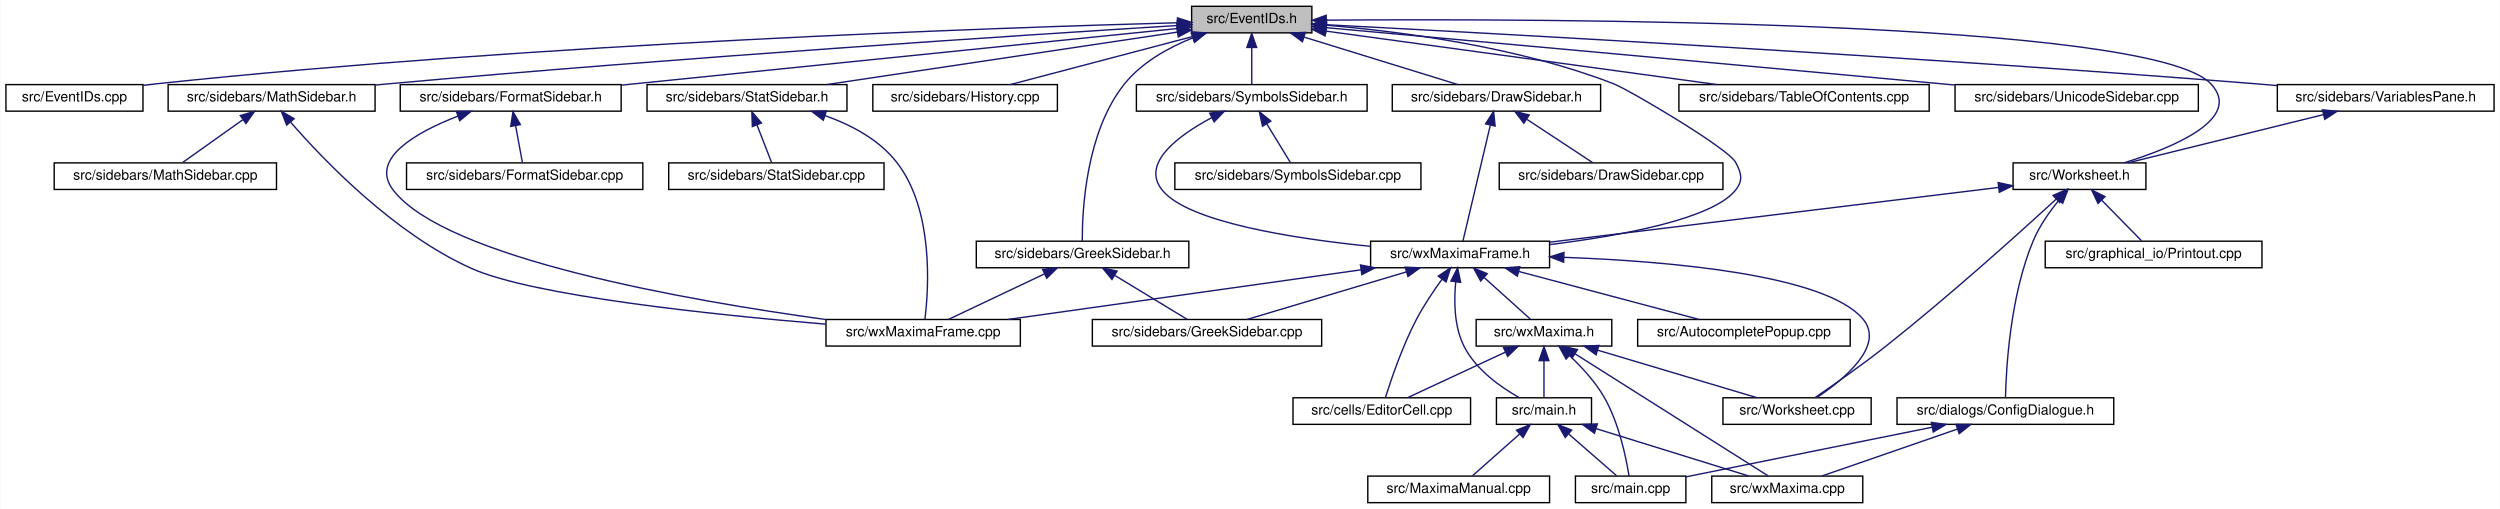
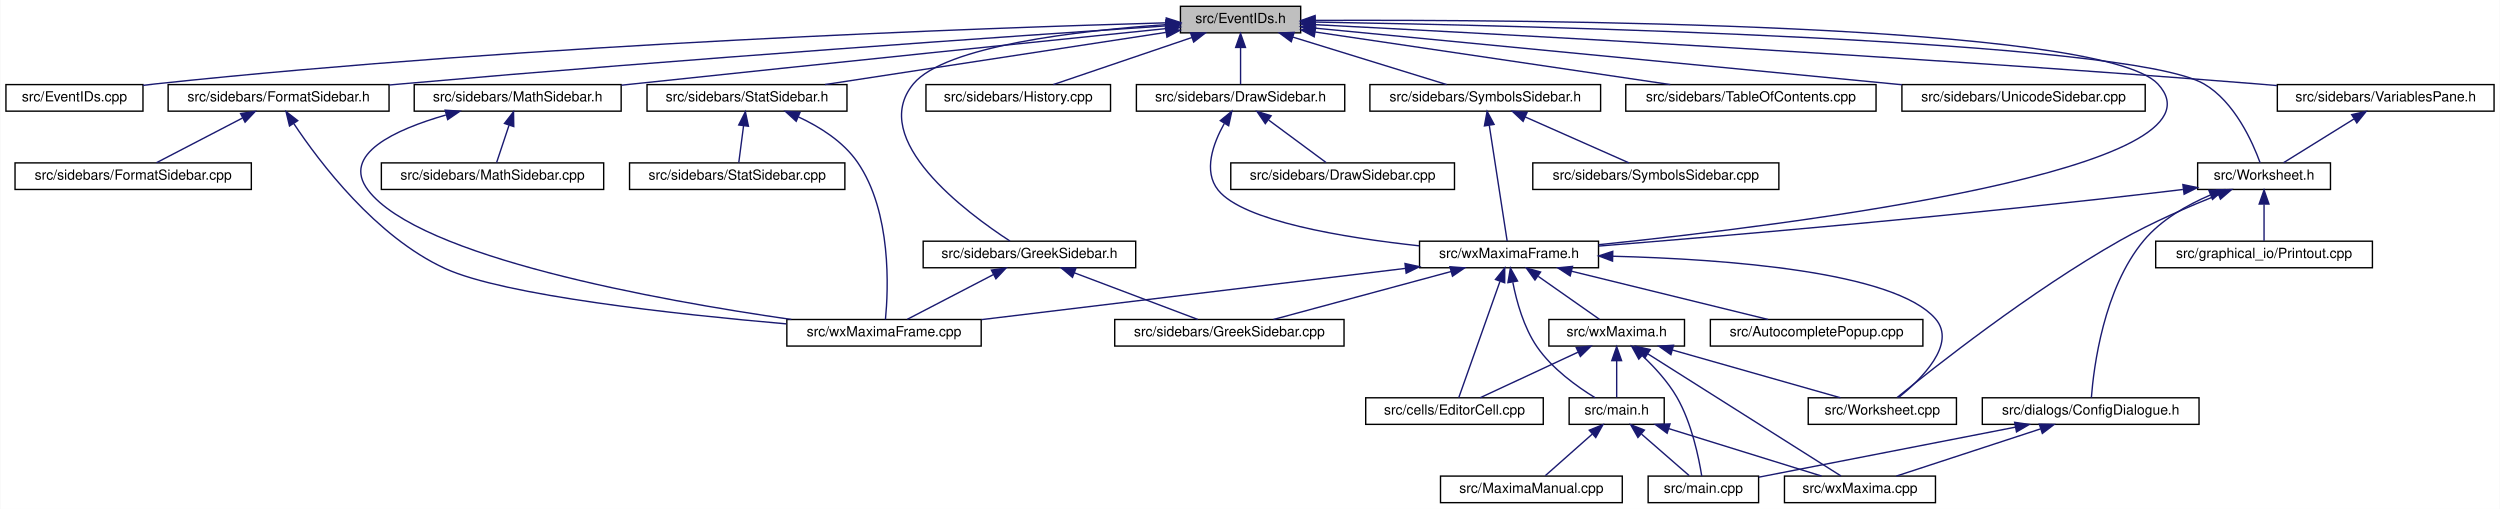
<svg xmlns="http://www.w3.org/2000/svg" xmlns:xlink="http://www.w3.org/1999/xlink" width="1788pt" height="364pt" viewBox="0.00 0.00 1787.50 364.00">
  <g id="graph0" class="graph" transform="scale(1 1) rotate(0) translate(4 360)">
    <polygon fill="white" stroke="transparent" points="-4,4 -4,-360 1783.5,-360 1783.5,4 -4,4" />
    <g id="node1" class="node">
      <g id="a_node1">
        <a xlink:title="This file declares the class EventIDs that contains unique IDs for many events wxMaxima needs.">
-           <polygon fill="#bfbfbf" stroke="black" points="848,-336.5 848,-355.5 934,-355.5 934,-336.5 848,-336.5" />
-           <text text-anchor="middle" x="891" y="-343.5" font-family="Helvetica,sans-Serif" font-size="10.00">src/EventIDs.h</text>
+           <polygon fill="#bfbfbf" stroke="black" points="840,-336.5 840,-355.5 926,-355.5 926,-336.5 840,-336.5" />
+           <text text-anchor="middle" x="883" y="-343.5" font-family="Helvetica,sans-Serif" font-size="10.00">src/EventIDs.h</text>
        </a>
      </g>
    </g>
    <g id="node2" class="node">
      <g id="a_node2">
        <a xlink:href="EventIDs_8cpp.html" target="_top" xlink:title="This file defines the class EventIDs that contains unique IDs for many events wxMaxima needs.">
          <polygon fill="white" stroke="black" points="0,-280.5 0,-299.5 98,-299.5 98,-280.5 0,-280.5" />
          <text text-anchor="middle" x="49" y="-287.5" font-family="Helvetica,sans-Serif" font-size="10.00">src/EventIDs.cpp</text>
        </a>
      </g>
    </g>
    <g id="edge1" class="edge">
-       <path fill="none" stroke="midnightblue" d="M837.75,-343.72C710.9,-340.28 380.96,-329.05 107,-300 104.06,-299.69 101.04,-299.33 98,-298.94" />
-       <polygon fill="midnightblue" stroke="midnightblue" points="837.87,-347.22 847.96,-343.99 838.06,-340.22 837.87,-347.22" />
+       <path fill="none" stroke="midnightblue" d="M829.84,-343.68C703.95,-340.16 377.83,-328.8 107,-300 104.06,-299.69 101.04,-299.33 98,-298.94" />
+       <polygon fill="midnightblue" stroke="midnightblue" points="829.89,-347.18 839.98,-343.95 830.08,-340.18 829.89,-347.18" />
    </g>
    <g id="node3" class="node">
      <g id="a_node3">
+         <a xlink:href="FormatSidebar_8h.html" target="_top" xlink:title="This file declares the class StatSidebar, that provides some statistics buttons.">
+           <polygon fill="white" stroke="black" points="116,-280.5 116,-299.5 274,-299.5 274,-280.5 116,-280.5" />
+           <text text-anchor="middle" x="195" y="-287.5" font-family="Helvetica,sans-Serif" font-size="10.00">src/sidebars/FormatSidebar.h</text>
+         </a>
+       </g>
+     </g>
+     <g id="edge2" class="edge">
+       <path fill="none" stroke="midnightblue" d="M829.66,-341.49C724.84,-334.47 484.65,-317.87 283,-300 280.09,-299.74 277.13,-299.47 274.14,-299.2" />
+       <polygon fill="midnightblue" stroke="midnightblue" points="829.46,-344.98 839.67,-342.15 829.93,-338 829.46,-344.98" />
+     </g>
+     <g id="node6" class="node">
+       <g id="a_node6">
        <a xlink:href="DrawSidebar_8h.html" target="_top" xlink:title="This file declares the class StatSidebar, that provides some statistics buttons.">
-           <polygon fill="white" stroke="black" points="991.5,-280.5 991.5,-299.5 1140.5,-299.5 1140.5,-280.5 991.5,-280.5" />
-           <text text-anchor="middle" x="1066" y="-287.5" font-family="Helvetica,sans-Serif" font-size="10.00">src/sidebars/DrawSidebar.h</text>
-         </a>
-       </g>
-     </g>
-     <g id="edge2" class="edge">
-       <path fill="none" stroke="midnightblue" d="M928.47,-333.44C961.47,-323.26 1008.76,-308.66 1038.4,-299.52" />
-       <polygon fill="midnightblue" stroke="midnightblue" points="927.25,-330.15 918.73,-336.44 929.32,-336.84 927.25,-330.15" />
-     </g>
-     <g id="node5" class="node">
-       <g id="a_node5">
+           <polygon fill="white" stroke="black" points="808.5,-280.5 808.5,-299.5 957.5,-299.5 957.5,-280.5 808.5,-280.5" />
+           <text text-anchor="middle" x="883" y="-287.5" font-family="Helvetica,sans-Serif" font-size="10.00">src/sidebars/DrawSidebar.h</text>
+         </a>
+       </g>
+     </g>
+     <g id="edge5" class="edge">
+       <path fill="none" stroke="midnightblue" d="M883,-325.8C883,-316.91 883,-306.78 883,-299.75" />
+       <polygon fill="midnightblue" stroke="midnightblue" points="879.5,-326.08 883,-336.08 886.5,-326.08 879.5,-326.08" />
+     </g>
+     <g id="node8" class="node">
+       <g id="a_node8">
        <a xlink:href="wxMaximaFrame_8h.html" target="_top" xlink:title="This file declares the class wxMaximaFrame.">
-           <polygon fill="white" stroke="black" points="976,-168.5 976,-187.5 1104,-187.5 1104,-168.5 976,-168.5" />
-           <text text-anchor="middle" x="1040" y="-175.5" font-family="Helvetica,sans-Serif" font-size="10.00">src/wxMaximaFrame.h</text>
+           <polygon fill="white" stroke="black" points="1011,-168.5 1011,-187.5 1139,-187.5 1139,-168.5 1011,-168.5" />
+           <text text-anchor="middle" x="1075" y="-175.5" font-family="Helvetica,sans-Serif" font-size="10.00">src/wxMaximaFrame.h</text>
        </a>
      </g>
    </g>
    <g id="edge47" class="edge">
-       <path fill="none" stroke="midnightblue" d="M944.41,-341.95C997.97,-337.46 1082.04,-326.51 1150,-300 1160.71,-295.82 1231.49,-254.09 1237,-244 1241.26,-236.2 1242.54,-230.95 1237,-224 1220.51,-203.32 1155.13,-191.39 1104.16,-185.08" />
-       <polygon fill="midnightblue" stroke="midnightblue" points="943.81,-338.48 934.11,-342.76 944.36,-345.46 943.81,-338.48" />
-     </g>
-     <g id="node16" class="node">
-       <g id="a_node16">
-         <a xlink:href="FormatSidebar_8h.html" target="_top" xlink:title="This file declares the class StatSidebar, that provides some statistics buttons.">
-           <polygon fill="white" stroke="black" points="282,-280.5 282,-299.5 440,-299.5 440,-280.5 282,-280.5" />
-           <text text-anchor="middle" x="361" y="-287.5" font-family="Helvetica,sans-Serif" font-size="10.00">src/sidebars/FormatSidebar.h</text>
-         </a>
-       </g>
-     </g>
-     <g id="edge20" class="edge">
-       <path fill="none" stroke="midnightblue" d="M837.76,-339.59C754.72,-331.14 589.33,-314.32 449,-300 446.1,-299.7 443.14,-299.4 440.15,-299.1" />
-       <polygon fill="midnightblue" stroke="midnightblue" points="837.41,-343.07 847.71,-340.6 838.12,-336.11 837.41,-343.07" />
+       <path fill="none" stroke="midnightblue" d="M936.61,-345.41C1085.92,-346.01 1498.25,-343.64 1539,-300 1595.96,-239 1279.08,-199.33 1139,-184.99" />
+       <polygon fill="midnightblue" stroke="midnightblue" points="936.34,-341.91 926.32,-345.37 936.31,-348.91 936.34,-341.91" />
    </g>
    <g id="node18" class="node">
      <g id="a_node18">
-         <a xlink:href="History_8cpp.html" target="_top" xlink:title="This file defines the class History.">
-           <polygon fill="white" stroke="black" points="620,-280.5 620,-299.5 752,-299.5 752,-280.5 620,-280.5" />
-           <text text-anchor="middle" x="686" y="-287.5" font-family="Helvetica,sans-Serif" font-size="10.00">src/sidebars/History.cpp</text>
+         <a xlink:href="GreekSidebar_8h.html" target="_top" xlink:title="This file declares the class wxMaximaFrame.">
+           <polygon fill="white" stroke="black" points="656,-168.5 656,-187.5 808,-187.5 808,-168.5 656,-168.5" />
+           <text text-anchor="middle" x="732" y="-175.5" font-family="Helvetica,sans-Serif" font-size="10.00">src/sidebars/GreekSidebar.h</text>
        </a>
      </g>
    </g>
    <g id="edge23" class="edge">
-       <path fill="none" stroke="midnightblue" d="M848.59,-333.83C809.89,-323.63 753.51,-308.78 718.33,-299.52" />
-       <polygon fill="midnightblue" stroke="midnightblue" points="847.96,-337.28 858.52,-336.44 849.74,-330.51 847.96,-337.28" />
+       <path fill="none" stroke="midnightblue" d="M829.91,-342.41C768.08,-338.15 671.49,-327.23 649,-300 616.23,-260.33 686.85,-207.93 718.1,-187.58" />
+       <polygon fill="midnightblue" stroke="midnightblue" points="829.69,-345.9 839.9,-343.06 830.15,-338.92 829.69,-345.9" />
    </g>
    <g id="node19" class="node">
      <g id="a_node19">
-         <a xlink:href="GreekSidebar_8h.html" target="_top" xlink:title="This file declares the class wxMaximaFrame.">
-           <polygon fill="white" stroke="black" points="694,-168.5 694,-187.5 846,-187.5 846,-168.5 694,-168.5" />
-           <text text-anchor="middle" x="770" y="-175.5" font-family="Helvetica,sans-Serif" font-size="10.00">src/sidebars/GreekSidebar.h</text>
-         </a>
-       </g>
-     </g>
-     <g id="edge24" class="edge">
-       <path fill="none" stroke="midnightblue" d="M848.86,-332.95C831.41,-325.96 812.39,-315.41 800,-300 772.33,-265.59 769.71,-209.19 769.79,-187.69" />
-       <polygon fill="midnightblue" stroke="midnightblue" points="847.75,-336.27 858.34,-336.47 850.18,-329.7 847.75,-336.27" />
+         <a xlink:href="History_8cpp.html" target="_top" xlink:title="This file defines the class History.">
+           <polygon fill="white" stroke="black" points="658,-280.5 658,-299.5 790,-299.5 790,-280.5 658,-280.5" />
+           <text text-anchor="middle" x="724" y="-287.5" font-family="Helvetica,sans-Serif" font-size="10.00">src/sidebars/History.cpp</text>
+         </a>
+       </g>
+     </g>
+     <g id="edge26" class="edge">
+       <path fill="none" stroke="midnightblue" d="M848.17,-333.17C818.23,-323 775.78,-308.59 749.08,-299.52" />
+       <polygon fill="midnightblue" stroke="midnightblue" points="847.21,-336.54 857.81,-336.44 849.46,-329.91 847.21,-336.54" />
    </g>
    <g id="node20" class="node">
      <g id="a_node20">
        <a xlink:href="MathSidebar_8h.html" target="_top" xlink:title="This file declares the class wxMaximaFrame.">
-           <polygon fill="white" stroke="black" points="116,-280.5 116,-299.5 264,-299.5 264,-280.5 116,-280.5" />
-           <text text-anchor="middle" x="190" y="-287.5" font-family="Helvetica,sans-Serif" font-size="10.00">src/sidebars/MathSidebar.h</text>
+           <polygon fill="white" stroke="black" points="292,-280.5 292,-299.5 440,-299.5 440,-280.5 292,-280.5" />
+           <text text-anchor="middle" x="366" y="-287.5" font-family="Helvetica,sans-Serif" font-size="10.00">src/sidebars/MathSidebar.h</text>
        </a>
      </g>
    </g>
    <g id="edge27" class="edge">
-       <path fill="none" stroke="midnightblue" d="M837.65,-341.75C730.53,-335.09 481.66,-318.9 273,-300 270.11,-299.74 267.17,-299.46 264.2,-299.18" />
-       <polygon fill="midnightblue" stroke="midnightblue" points="837.68,-345.26 847.88,-342.39 838.11,-338.27 837.68,-345.26" />
+       <path fill="none" stroke="midnightblue" d="M829.82,-339.57C747.98,-331.19 586.25,-314.56 449,-300 446.12,-299.69 443.18,-299.38 440.21,-299.06" />
+       <polygon fill="midnightblue" stroke="midnightblue" points="829.57,-343.06 839.87,-340.6 830.28,-336.1 829.57,-343.06" />
    </g>
    <g id="node22" class="node">
      <g id="a_node22">
+         <a xlink:href="SymbolsSidebar_8h.html" target="_top" xlink:title="This file declares the class wxMaximaFrame.">
+           <polygon fill="white" stroke="black" points="975.5,-280.5 975.5,-299.5 1140.5,-299.5 1140.5,-280.5 975.5,-280.5" />
+           <text text-anchor="middle" x="1058" y="-287.5" font-family="Helvetica,sans-Serif" font-size="10.00">src/sidebars/SymbolsSidebar.h</text>
+         </a>
+       </g>
+     </g>
+     <g id="edge30" class="edge">
+       <path fill="none" stroke="midnightblue" d="M920.47,-333.44C953.47,-323.26 1000.76,-308.66 1030.4,-299.52" />
+       <polygon fill="midnightblue" stroke="midnightblue" points="919.25,-330.15 910.73,-336.44 921.32,-336.84 919.25,-330.15" />
+     </g>
+     <g id="node24" class="node">
+       <g id="a_node24">
+         <a xlink:href="TableOfContents_8cpp.html" target="_top" xlink:title="This file defines the class Structure.">
+           <polygon fill="white" stroke="black" points="1158.5,-280.5 1158.5,-299.5 1337.5,-299.5 1337.5,-280.5 1158.5,-280.5" />
+           <text text-anchor="middle" x="1248" y="-287.5" font-family="Helvetica,sans-Serif" font-size="10.00">src/sidebars/TableOfContents.cpp</text>
+         </a>
+       </g>
+     </g>
+     <g id="edge33" class="edge">
+       <path fill="none" stroke="midnightblue" d="M936.34,-337.11C1004.1,-327.08 1120.6,-309.85 1190.35,-299.53" />
+       <polygon fill="midnightblue" stroke="midnightblue" points="935.68,-333.67 926.3,-338.59 936.71,-340.59 935.68,-333.67" />
+     </g>
+     <g id="node25" class="node">
+       <g id="a_node25">
+         <a xlink:href="UnicodeSidebar_8cpp.html" target="_top" xlink:title="This file defines the class UnicodeSidebar.">
+           <polygon fill="white" stroke="black" points="1356,-280.5 1356,-299.5 1530,-299.5 1530,-280.5 1356,-280.5" />
+           <text text-anchor="middle" x="1443" y="-287.5" font-family="Helvetica,sans-Serif" font-size="10.00">src/sidebars/UnicodeSidebar.cpp</text>
+         </a>
+       </g>
+     </g>
+     <g id="edge34" class="edge">
+       <path fill="none" stroke="midnightblue" d="M936.14,-339.88C1032.87,-330.55 1238.51,-310.72 1355.96,-299.39" />
+       <polygon fill="midnightblue" stroke="midnightblue" points="935.63,-336.41 926.01,-340.85 936.3,-343.38 935.63,-336.41" />
+     </g>
+     <g id="node26" class="node">
+       <g id="a_node26">
+         <a xlink:href="VariablesPane_8h.html" target="_top" xlink:title="The file that contains the &quot;variables&quot; sidepane.">
+           <polygon fill="white" stroke="black" points="1624.5,-280.5 1624.5,-299.5 1779.5,-299.5 1779.5,-280.5 1624.5,-280.5" />
+           <text text-anchor="middle" x="1702" y="-287.5" font-family="Helvetica,sans-Serif" font-size="10.00">src/sidebars/VariablesPane.h</text>
+         </a>
+       </g>
+     </g>
+     <g id="edge35" class="edge">
+       <path fill="none" stroke="midnightblue" d="M936.09,-342.36C1056.21,-336.26 1357.99,-320.12 1610,-300 1614.64,-299.63 1619.41,-299.23 1624.22,-298.81" />
+       <polygon fill="midnightblue" stroke="midnightblue" points="935.87,-338.87 926.06,-342.87 936.22,-345.86 935.87,-338.87" />
+     </g>
+     <g id="node27" class="node">
+       <g id="a_node27">
+         <a xlink:href="Worksheet_8h.html" target="_top" xlink:title="This file defines the class Worksheet.">
+           <polygon fill="white" stroke="black" points="1567.5,-224.5 1567.5,-243.5 1662.5,-243.5 1662.5,-224.5 1567.5,-224.5" />
+           <text text-anchor="middle" x="1615" y="-231.5" font-family="Helvetica,sans-Serif" font-size="10.00">src/Worksheet.h</text>
+         </a>
+       </g>
+     </g>
+     <g id="edge46" class="edge">
+       <path fill="none" stroke="midnightblue" d="M936.1,-344.23C1088.1,-341.65 1517.52,-331.61 1572,-300 1594,-287.23 1606.88,-258.16 1612.17,-243.62" />
+       <polygon fill="midnightblue" stroke="midnightblue" points="936.01,-340.73 926.07,-344.4 936.13,-347.73 936.01,-340.73" />
+     </g>
+     <g id="node30" class="node">
+       <g id="a_node30">
        <a xlink:href="StatSidebar_8h.html" target="_top" xlink:title="This file declares the class StatSidebar, that provides some statistics buttons.">
          <polygon fill="white" stroke="black" points="458.5,-280.5 458.5,-299.5 601.5,-299.5 601.5,-280.5 458.5,-280.5" />
          <text text-anchor="middle" x="530" y="-287.5" font-family="Helvetica,sans-Serif" font-size="10.00">src/sidebars/StatSidebar.h</text>
        </a>
      </g>
    </g>
-     <g id="edge30" class="edge">
-       <path fill="none" stroke="midnightblue" d="M837.87,-337.05C770.75,-327.01 655.73,-309.81 586.89,-299.51" />
-       <polygon fill="midnightblue" stroke="midnightblue" points="837.41,-340.52 847.81,-338.54 838.44,-333.6 837.41,-340.52" />
-     </g>
-     <g id="node24" class="node">
-       <g id="a_node24">
-         <a xlink:href="SymbolsSidebar_8h.html" target="_top" xlink:title="This file declares the class wxMaximaFrame.">
-           <polygon fill="white" stroke="black" points="808.5,-280.5 808.5,-299.5 973.5,-299.5 973.5,-280.5 808.5,-280.5" />
-           <text text-anchor="middle" x="891" y="-287.5" font-family="Helvetica,sans-Serif" font-size="10.00">src/sidebars/SymbolsSidebar.h</text>
-         </a>
-       </g>
-     </g>
-     <g id="edge33" class="edge">
-       <path fill="none" stroke="midnightblue" d="M891,-325.8C891,-316.91 891,-306.78 891,-299.75" />
-       <polygon fill="midnightblue" stroke="midnightblue" points="887.5,-326.08 891,-336.08 894.5,-326.08 887.5,-326.08" />
-     </g>
-     <g id="node26" class="node">
-       <g id="a_node26">
-         <a xlink:href="TableOfContents_8cpp.html" target="_top" xlink:title="This file defines the class Structure.">
-           <polygon fill="white" stroke="black" points="1196.5,-280.5 1196.5,-299.5 1375.5,-299.5 1375.5,-280.5 1196.5,-280.5" />
-           <text text-anchor="middle" x="1286" y="-287.5" font-family="Helvetica,sans-Serif" font-size="10.00">src/sidebars/TableOfContents.cpp</text>
-         </a>
-       </g>
-     </g>
-     <g id="edge36" class="edge">
-       <path fill="none" stroke="midnightblue" d="M944.31,-337.71C1016.89,-327.79 1146.58,-310.06 1223.61,-299.53" />
-       <polygon fill="midnightblue" stroke="midnightblue" points="943.46,-334.3 934.02,-339.12 944.41,-341.23 943.46,-334.3" />
-     </g>
-     <g id="node27" class="node">
-       <g id="a_node27">
-         <a xlink:href="UnicodeSidebar_8cpp.html" target="_top" xlink:title="This file defines the class UnicodeSidebar.">
-           <polygon fill="white" stroke="black" points="1394,-280.5 1394,-299.5 1568,-299.5 1568,-280.5 1394,-280.5" />
-           <text text-anchor="middle" x="1481" y="-287.5" font-family="Helvetica,sans-Serif" font-size="10.00">src/sidebars/UnicodeSidebar.cpp</text>
-         </a>
-       </g>
-     </g>
-     <g id="edge37" class="edge">
-       <path fill="none" stroke="midnightblue" d="M944.31,-340.19C1034.88,-332.01 1224.61,-314.82 1385,-300 1387.92,-299.73 1390.88,-299.46 1393.88,-299.18" />
-       <polygon fill="midnightblue" stroke="midnightblue" points="943.93,-336.71 934.29,-341.1 944.56,-343.68 943.93,-336.71" />
-     </g>
-     <g id="node28" class="node">
-       <g id="a_node28">
-         <a xlink:href="VariablesPane_8h.html" target="_top" xlink:title="The file that contains the &quot;variables&quot; sidepane.">
-           <polygon fill="white" stroke="black" points="1624.5,-280.5 1624.5,-299.5 1779.5,-299.5 1779.5,-280.5 1624.5,-280.5" />
-           <text text-anchor="middle" x="1702" y="-287.5" font-family="Helvetica,sans-Serif" font-size="10.00">src/sidebars/VariablesPane.h</text>
-         </a>
-       </g>
-     </g>
-     <g id="edge38" class="edge">
-       <path fill="none" stroke="midnightblue" d="M944.74,-342.28C1064.35,-336.09 1361.61,-319.92 1610,-300 1614.64,-299.63 1619.41,-299.22 1624.22,-298.8" />
-       <polygon fill="midnightblue" stroke="midnightblue" points="944.2,-338.8 934.4,-342.81 944.56,-345.79 944.2,-338.8" />
-     </g>
-     <g id="node29" class="node">
-       <g id="a_node29">
-         <a xlink:href="Worksheet_8h.html" target="_top" xlink:title="This file defines the class Worksheet.">
-           <polygon fill="white" stroke="black" points="1435.5,-224.5 1435.5,-243.5 1530.5,-243.5 1530.5,-224.5 1435.5,-224.5" />
-           <text text-anchor="middle" x="1483" y="-231.5" font-family="Helvetica,sans-Serif" font-size="10.00">src/Worksheet.h</text>
-         </a>
-       </g>
-     </g>
-     <g id="edge46" class="edge">
-       <path fill="none" stroke="midnightblue" d="M944.42,-345.59C1098.27,-346.72 1534.08,-345.83 1577,-300 1600.19,-275.24 1550.46,-254.55 1514.88,-243.55" />
-       <polygon fill="midnightblue" stroke="midnightblue" points="944.3,-342.09 934.27,-345.51 944.25,-349.09 944.3,-342.09" />
+     <g id="edge43" class="edge">
+       <path fill="none" stroke="midnightblue" d="M829.57,-336.83C763.82,-326.77 652.7,-309.77 585.86,-299.55" />
+       <polygon fill="midnightblue" stroke="midnightblue" points="829.3,-340.33 839.72,-338.38 830.36,-333.41 829.3,-340.33" />
    </g>
    <g id="node4" class="node">
      <g id="a_node4">
-         <a xlink:href="DrawSidebar_8cpp.html" target="_top" xlink:title="This file defines the class StatSidebar.">
-           <polygon fill="white" stroke="black" points="1068,-224.5 1068,-243.5 1228,-243.5 1228,-224.5 1068,-224.5" />
-           <text text-anchor="middle" x="1148" y="-231.5" font-family="Helvetica,sans-Serif" font-size="10.00">src/sidebars/DrawSidebar.cpp</text>
+         <a xlink:href="FormatSidebar_8cpp.html" target="_top" xlink:title="This file defines the class FormatSidebar.">
+           <polygon fill="white" stroke="black" points="6.5,-224.5 6.5,-243.5 175.5,-243.5 175.5,-224.5 6.5,-224.5" />
+           <text text-anchor="middle" x="91" y="-231.5" font-family="Helvetica,sans-Serif" font-size="10.00">src/sidebars/FormatSidebar.cpp</text>
        </a>
      </g>
    </g>
    <g id="edge3" class="edge">
-       <path fill="none" stroke="midnightblue" d="M1087.83,-274.62C1102.81,-264.76 1122.2,-251.99 1134.86,-243.65" />
-       <polygon fill="midnightblue" stroke="midnightblue" points="1085.6,-271.9 1079.17,-280.32 1089.45,-277.75 1085.6,-271.9" />
+       <path fill="none" stroke="midnightblue" d="M169.17,-275.59C149.94,-265.61 124.26,-252.27 107.67,-243.65" />
+       <polygon fill="midnightblue" stroke="midnightblue" points="167.8,-278.82 178.29,-280.32 171.03,-272.61 167.8,-278.82" />
+     </g>
+     <g id="node5" class="node">
+       <g id="a_node5">
+         <a xlink:href="wxMaximaFrame_8cpp.html" target="_top" xlink:title="This file defines the class wxMaximaFrame.">
+           <polygon fill="white" stroke="black" points="558.5,-112.5 558.5,-131.5 697.5,-131.5 697.5,-112.5 558.5,-112.5" />
+           <text text-anchor="middle" x="628" y="-119.5" font-family="Helvetica,sans-Serif" font-size="10.00">src/wxMaximaFrame.cpp</text>
+         </a>
+       </g>
    </g>
    <g id="edge4" class="edge">
-       <path fill="none" stroke="midnightblue" d="M1061.59,-270.35C1055.9,-246.25 1046.22,-205.31 1042.03,-187.59" />
-       <polygon fill="midnightblue" stroke="midnightblue" points="1058.25,-271.44 1063.96,-280.37 1065.07,-269.83 1058.25,-271.44" />
-     </g>
-     <g id="node6" class="node">
-       <g id="a_node6">
-         <a xlink:href="AutocompletePopup_8cpp.html" target="_top" xlink:title="This file defines the class AutocompletePopup.">
-           <polygon fill="white" stroke="black" points="1167,-112.5 1167,-131.5 1319,-131.5 1319,-112.5 1167,-112.5" />
-           <text text-anchor="middle" x="1243" y="-119.5" font-family="Helvetica,sans-Serif" font-size="10.00">src/AutocompletePopup.cpp</text>
-         </a>
-       </g>
-     </g>
-     <g id="edge5" class="edge">
-       <path fill="none" stroke="midnightblue" d="M1081.99,-165.83C1120.32,-155.63 1176.15,-140.78 1210.98,-131.52" />
-       <polygon fill="midnightblue" stroke="midnightblue" points="1080.93,-162.49 1072.17,-168.44 1082.73,-169.26 1080.93,-162.49" />
+       <path fill="none" stroke="midnightblue" d="M205.9,-271.57C224.31,-243.91 264.42,-190.77 314,-168 356.22,-148.6 479.22,-135.23 558.15,-128.36" />
+       <polygon fill="midnightblue" stroke="midnightblue" points="202.81,-269.9 200.32,-280.2 208.69,-273.7 202.81,-269.9" />
    </g>
    <g id="node7" class="node">
      <g id="a_node7">
+         <a xlink:href="DrawSidebar_8cpp.html" target="_top" xlink:title="This file defines the class StatSidebar.">
+           <polygon fill="white" stroke="black" points="876,-224.5 876,-243.5 1036,-243.5 1036,-224.5 876,-224.5" />
+           <text text-anchor="middle" x="956" y="-231.5" font-family="Helvetica,sans-Serif" font-size="10.00">src/sidebars/DrawSidebar.cpp</text>
+         </a>
+       </g>
+     </g>
+     <g id="edge6" class="edge">
+       <path fill="none" stroke="midnightblue" d="M903.14,-274.1C916.28,-264.38 932.98,-252.03 944.06,-243.83" />
+       <polygon fill="midnightblue" stroke="midnightblue" points="900.69,-271.56 894.73,-280.32 904.85,-277.19 900.69,-271.56" />
+     </g>
+     <g id="edge7" class="edge">
+       <path fill="none" stroke="midnightblue" d="M871.33,-271.63C863.38,-257.42 856.09,-237.52 867,-224 884.86,-201.86 956.51,-190.07 1010.76,-184.19" />
+       <polygon fill="midnightblue" stroke="midnightblue" points="868.51,-273.73 876.73,-280.42 874.48,-270.06 868.51,-273.73" />
+     </g>
+     <g id="edge22" class="edge">
+       <path fill="none" stroke="midnightblue" d="M1000.95,-168.05C916.73,-157.88 780.24,-141.39 697.81,-131.43" />
+       <polygon fill="midnightblue" stroke="midnightblue" points="1000.61,-171.54 1010.96,-169.26 1001.45,-164.59 1000.61,-171.54" />
+     </g>
+     <g id="node9" class="node">
+       <g id="a_node9">
+         <a xlink:href="AutocompletePopup_8cpp.html" target="_top" xlink:title="This file defines the class AutocompletePopup.">
+           <polygon fill="white" stroke="black" points="1219,-112.5 1219,-131.5 1371,-131.5 1371,-112.5 1219,-112.5" />
+           <text text-anchor="middle" x="1295" y="-119.5" font-family="Helvetica,sans-Serif" font-size="10.00">src/AutocompletePopup.cpp</text>
+         </a>
+       </g>
+     </g>
+     <g id="edge8" class="edge">
+       <path fill="none" stroke="midnightblue" d="M1119.72,-166.02C1161.28,-155.82 1222.31,-140.84 1260.3,-131.52" />
+       <polygon fill="midnightblue" stroke="midnightblue" points="1118.74,-162.66 1109.86,-168.44 1120.41,-169.46 1118.74,-162.66" />
+     </g>
+     <g id="node10" class="node">
+       <g id="a_node10">
        <a xlink:href="EditorCell_8cpp.html" target="_top" xlink:title="This file defines the class EditorCell.">
-           <polygon fill="white" stroke="black" points="920.5,-56.5 920.5,-75.5 1047.5,-75.5 1047.5,-56.5 920.5,-56.5" />
-           <text text-anchor="middle" x="984" y="-63.5" font-family="Helvetica,sans-Serif" font-size="10.00">src/cells/EditorCell.cpp</text>
-         </a>
-       </g>
-     </g>
-     <g id="edge6" class="edge">
-       <path fill="none" stroke="midnightblue" d="M1027.16,-160.4C1021.16,-152.15 1014.2,-141.86 1009,-132 998.85,-112.75 990.61,-88.43 986.62,-75.69" />
-       <polygon fill="midnightblue" stroke="midnightblue" points="1024.38,-162.52 1033.18,-168.43 1029.98,-158.32 1024.38,-162.52" />
-     </g>
-     <g id="node8" class="node">
-       <g id="a_node8">
+           <polygon fill="white" stroke="black" points="972.5,-56.5 972.5,-75.5 1099.5,-75.5 1099.5,-56.5 972.5,-56.5" />
+           <text text-anchor="middle" x="1036" y="-63.5" font-family="Helvetica,sans-Serif" font-size="10.00">src/cells/EditorCell.cpp</text>
+         </a>
+       </g>
+     </g>
+     <g id="edge9" class="edge">
+       <path fill="none" stroke="midnightblue" d="M1068.5,-158.67C1059.98,-134.62 1045.36,-93.39 1039.05,-75.59" />
+       <polygon fill="midnightblue" stroke="midnightblue" points="1065.3,-160.11 1071.94,-168.37 1071.9,-157.77 1065.3,-160.11" />
+     </g>
+     <g id="node11" class="node">
+       <g id="a_node11">
        <a xlink:href="main_8h.html" target="_top" xlink:title="This file declares the class wxMaxima that contains most of the program's logic.">
-           <polygon fill="white" stroke="black" points="1066,-56.5 1066,-75.5 1134,-75.5 1134,-56.5 1066,-56.5" />
-           <text text-anchor="middle" x="1100" y="-63.5" font-family="Helvetica,sans-Serif" font-size="10.00">src/main.h</text>
-         </a>
-       </g>
-     </g>
-     <g id="edge7" class="edge">
-       <path fill="none" stroke="midnightblue" d="M1036.9,-158.35C1035.55,-144.76 1035.66,-126.29 1043,-112 1051.46,-95.51 1069,-83.12 1082.4,-75.56" />
-       <polygon fill="midnightblue" stroke="midnightblue" points="1033.45,-158.99 1038.25,-168.43 1040.39,-158.05 1033.45,-158.99" />
+           <polygon fill="white" stroke="black" points="1118,-56.5 1118,-75.5 1186,-75.5 1186,-56.5 1118,-56.5" />
+           <text text-anchor="middle" x="1152" y="-63.5" font-family="Helvetica,sans-Serif" font-size="10.00">src/main.h</text>
+         </a>
+       </g>
+     </g>
+     <g id="edge10" class="edge">
+       <path fill="none" stroke="midnightblue" d="M1077.72,-158.09C1080.4,-144.37 1085.51,-125.85 1095,-112 1105.76,-96.29 1123.66,-83.46 1136.53,-75.57" />
+       <polygon fill="midnightblue" stroke="midnightblue" points="1074.21,-157.85 1076,-168.29 1081.11,-159.01 1074.21,-157.85" />
+     </g>
+     <g id="node15" class="node">
+       <g id="a_node15">
+         <a xlink:href="GreekSidebar_8cpp.html" target="_top" xlink:title="This file defines the class GreekSidebar.">
+           <polygon fill="white" stroke="black" points="793,-112.5 793,-131.5 957,-131.5 957,-112.5 793,-112.5" />
+           <text text-anchor="middle" x="875" y="-119.5" font-family="Helvetica,sans-Serif" font-size="10.00">src/sidebars/GreekSidebar.cpp</text>
+         </a>
+       </g>
+     </g>
+     <g id="edge14" class="edge">
+       <path fill="none" stroke="midnightblue" d="M1033.63,-165.83C995.86,-155.63 940.86,-140.78 906.54,-131.52" />
+       <polygon fill="midnightblue" stroke="midnightblue" points="1032.74,-169.22 1043.31,-168.44 1034.57,-162.46 1032.74,-169.22" />
+     </g>
+     <g id="node16" class="node">
+       <g id="a_node16">
+         <a xlink:href="wxMaxima_8h.html" target="_top" xlink:title="This file declares the class wxMaxima that contains most of the program's logic.">
+           <polygon fill="white" stroke="black" points="1103.5,-112.5 1103.5,-131.5 1200.5,-131.5 1200.5,-112.5 1103.5,-112.5" />
+           <text text-anchor="middle" x="1152" y="-119.5" font-family="Helvetica,sans-Serif" font-size="10.00">src/wxMaxima.h</text>
+         </a>
+       </g>
+     </g>
+     <g id="edge15" class="edge">
+       <path fill="none" stroke="midnightblue" d="M1095.9,-162.34C1109.91,-152.52 1127.88,-139.91 1139.66,-131.65" />
+       <polygon fill="midnightblue" stroke="midnightblue" points="1093.55,-159.72 1087.37,-168.32 1097.57,-165.45 1093.55,-159.72" />
+     </g>
+     <g id="node17" class="node">
+       <g id="a_node17">
+         <a xlink:href="Worksheet_8cpp.html" target="_top" xlink:title="This file defines the class Worksheet.">
+           <polygon fill="white" stroke="black" points="1289,-56.5 1289,-75.5 1395,-75.5 1395,-56.5 1289,-56.5" />
+           <text text-anchor="middle" x="1342" y="-63.5" font-family="Helvetica,sans-Serif" font-size="10.00">src/Worksheet.cpp</text>
+         </a>
+       </g>
+     </g>
+     <g id="edge21" class="edge">
+       <path fill="none" stroke="midnightblue" d="M1149.22,-176.74C1229.75,-174.68 1350.78,-165.85 1380,-132 1395.55,-113.99 1369.78,-88.74 1353.59,-75.64" />
+       <polygon fill="midnightblue" stroke="midnightblue" points="1149.04,-173.24 1139.12,-176.96 1149.2,-180.24 1149.04,-173.24" />
    </g>
    <g id="node12" class="node">
      <g id="a_node12">
-         <a xlink:href="GreekSidebar_8cpp.html" target="_top" xlink:title="This file defines the class GreekSidebar.">
-           <polygon fill="white" stroke="black" points="777,-112.5 777,-131.5 941,-131.5 941,-112.5 777,-112.5" />
-           <text text-anchor="middle" x="859" y="-119.5" font-family="Helvetica,sans-Serif" font-size="10.00">src/sidebars/GreekSidebar.cpp</text>
+         <a xlink:href="main_8cpp.html" target="_top" xlink:title="The file that defines the starting point of the program.">
+           <polygon fill="white" stroke="black" points="1174.5,-0.5 1174.5,-19.5 1253.5,-19.5 1253.5,-0.5 1174.5,-0.5" />
+           <text text-anchor="middle" x="1214" y="-7.5" font-family="Helvetica,sans-Serif" font-size="10.00">src/main.cpp</text>
        </a>
      </g>
    </g>
    <g id="edge11" class="edge">
-       <path fill="none" stroke="midnightblue" d="M1001.68,-165.57C967.54,-155.38 918.34,-140.7 887.55,-131.52" />
-       <polygon fill="midnightblue" stroke="midnightblue" points="1000.74,-168.94 1011.32,-168.44 1002.74,-162.23 1000.74,-168.94" />
+       <path fill="none" stroke="midnightblue" d="M1169.75,-49.54C1180.81,-39.91 1194.63,-27.87 1203.86,-19.83" />
+       <polygon fill="midnightblue" stroke="midnightblue" points="1167.2,-47.12 1161.96,-56.32 1171.8,-52.4 1167.2,-47.12" />
    </g>
    <g id="node13" class="node">
      <g id="a_node13">
-         <a xlink:href="wxMaxima_8h.html" target="_top" xlink:title="This file declares the class wxMaxima that contains most of the program's logic.">
-           <polygon fill="white" stroke="black" points="1051.5,-112.5 1051.5,-131.5 1148.5,-131.5 1148.5,-112.5 1051.5,-112.5" />
-           <text text-anchor="middle" x="1100" y="-119.5" font-family="Helvetica,sans-Serif" font-size="10.00">src/wxMaxima.h</text>
+         <a xlink:href="MaximaManual_8cpp.html" target="_top" xlink:title="This file defines the class MaximaManual.">
+           <polygon fill="white" stroke="black" points="1026,-0.5 1026,-19.5 1156,-19.5 1156,-0.5 1026,-0.5" />
+           <text text-anchor="middle" x="1091" y="-7.5" font-family="Helvetica,sans-Serif" font-size="10.00">src/MaximaManual.cpp</text>
        </a>
      </g>
    </g>
    <g id="edge12" class="edge">
-       <path fill="none" stroke="midnightblue" d="M1057.18,-161.54C1067.88,-151.91 1081.26,-139.87 1090.18,-131.83" />
-       <polygon fill="midnightblue" stroke="midnightblue" points="1054.73,-159.03 1049.64,-168.32 1059.41,-164.24 1054.73,-159.03" />
+       <path fill="none" stroke="midnightblue" d="M1134.53,-49.54C1123.66,-39.91 1110.06,-27.87 1100.98,-19.83" />
+       <polygon fill="midnightblue" stroke="midnightblue" points="1132.39,-52.32 1142.2,-56.32 1137.03,-47.07 1132.39,-52.32" />
    </g>
    <g id="node14" class="node">
      <g id="a_node14">
-         <a xlink:href="Worksheet_8cpp.html" target="_top" xlink:title="This file defines the class Worksheet.">
-           <polygon fill="white" stroke="black" points="1228,-56.5 1228,-75.5 1334,-75.5 1334,-56.5 1228,-56.5" />
-           <text text-anchor="middle" x="1281" y="-63.5" font-family="Helvetica,sans-Serif" font-size="10.00">src/Worksheet.cpp</text>
-         </a>
-       </g>
+         <a xlink:href="wxMaxima_8cpp.html" target="_top" xlink:title="This file defines the contents of the class wxMaxima that contains most of the program's logic.">
+           <polygon fill="white" stroke="black" points="1272,-0.5 1272,-19.5 1380,-19.5 1380,-0.5 1272,-0.5" />
+           <text text-anchor="middle" x="1326" y="-7.5" font-family="Helvetica,sans-Serif" font-size="10.00">src/wxMaxima.cpp</text>
+         </a>
+       </g>
+     </g>
+     <g id="edge13" class="edge">
+       <path fill="none" stroke="midnightblue" d="M1189.26,-53.44C1222.07,-43.26 1269.08,-28.66 1298.56,-19.52" />
+       <polygon fill="midnightblue" stroke="midnightblue" points="1188.08,-50.14 1179.57,-56.44 1190.16,-56.82 1188.08,-50.14" />
+     </g>
+     <g id="edge16" class="edge">
+       <path fill="none" stroke="midnightblue" d="M1124.28,-108.1C1102.61,-98.01 1073.1,-84.27 1054.29,-75.52" />
+       <polygon fill="midnightblue" stroke="midnightblue" points="1123.08,-111.4 1133.62,-112.44 1126.03,-105.05 1123.08,-111.4" />
+     </g>
+     <g id="edge17" class="edge">
+       <path fill="none" stroke="midnightblue" d="M1152,-101.8C1152,-92.91 1152,-82.78 1152,-75.75" />
+       <polygon fill="midnightblue" stroke="midnightblue" points="1148.5,-102.08 1152,-112.08 1155.5,-102.08 1148.5,-102.08" />
    </g>
    <g id="edge18" class="edge">
-       <path fill="none" stroke="midnightblue" d="M1114.22,-175.96C1190.23,-173.14 1301,-163.55 1328,-132 1344.39,-112.85 1314.11,-88.29 1294.96,-75.54" />
-       <polygon fill="midnightblue" stroke="midnightblue" points="1114.07,-172.47 1104.2,-176.3 1114.31,-179.46 1114.07,-172.47" />
-     </g>
-     <g id="node15" class="node">
-       <g id="a_node15">
-         <a xlink:href="wxMaximaFrame_8cpp.html" target="_top" xlink:title="This file defines the class wxMaximaFrame.">
-           <polygon fill="white" stroke="black" points="586.5,-112.5 586.5,-131.5 725.5,-131.5 725.5,-112.5 586.5,-112.5" />
-           <text text-anchor="middle" x="656" y="-119.5" font-family="Helvetica,sans-Serif" font-size="10.00">src/wxMaximaFrame.cpp</text>
-         </a>
-       </g>
+       <path fill="none" stroke="midnightblue" d="M1170.41,-105.54C1178.96,-97.51 1188.61,-87.06 1195,-76 1205.7,-57.47 1210.79,-32.43 1212.84,-19.51" />
+       <polygon fill="midnightblue" stroke="midnightblue" points="1167.81,-103.17 1162.7,-112.45 1172.48,-108.38 1167.81,-103.17" />
+     </g>
+     <g id="edge20" class="edge">
+       <path fill="none" stroke="midnightblue" d="M1174.13,-107.01C1210.66,-83.92 1282.48,-38.51 1312.41,-19.59" />
+       <polygon fill="midnightblue" stroke="midnightblue" points="1172.24,-104.07 1165.65,-112.37 1175.98,-109.98 1172.24,-104.07" />
    </g>
    <g id="edge19" class="edge">
-       <path fill="none" stroke="midnightblue" d="M969.19,-167.04C896.66,-156.84 785.12,-141.16 716.56,-131.52" />
-       <polygon fill="midnightblue" stroke="midnightblue" points="968.76,-170.52 979.15,-168.44 969.74,-163.59 968.76,-170.52" />
-     </g>
-     <g id="node9" class="node">
-       <g id="a_node9">
-         <a xlink:href="main_8cpp.html" target="_top" xlink:title="The file that defines the starting point of the program.">
-           <polygon fill="white" stroke="black" points="1122.5,-0.5 1122.5,-19.5 1201.5,-19.5 1201.5,-0.5 1122.5,-0.5" />
-           <text text-anchor="middle" x="1162" y="-7.5" font-family="Helvetica,sans-Serif" font-size="10.00">src/main.cpp</text>
-         </a>
-       </g>
-     </g>
-     <g id="edge8" class="edge">
-       <path fill="none" stroke="midnightblue" d="M1117.75,-49.54C1128.81,-39.91 1142.63,-27.87 1151.86,-19.83" />
-       <polygon fill="midnightblue" stroke="midnightblue" points="1115.2,-47.12 1109.96,-56.32 1119.8,-52.4 1115.2,-47.12" />
-     </g>
-     <g id="node10" class="node">
-       <g id="a_node10">
-         <a xlink:href="MaximaManual_8cpp.html" target="_top" xlink:title="This file defines the class MaximaManual.">
-           <polygon fill="white" stroke="black" points="974,-0.5 974,-19.5 1104,-19.5 1104,-0.5 974,-0.5" />
-           <text text-anchor="middle" x="1039" y="-7.5" font-family="Helvetica,sans-Serif" font-size="10.00">src/MaximaManual.cpp</text>
-         </a>
-       </g>
-     </g>
-     <g id="edge9" class="edge">
-       <path fill="none" stroke="midnightblue" d="M1082.53,-49.54C1071.66,-39.91 1058.06,-27.87 1048.98,-19.83" />
-       <polygon fill="midnightblue" stroke="midnightblue" points="1080.39,-52.32 1090.2,-56.32 1085.03,-47.07 1080.39,-52.32" />
-     </g>
-     <g id="node11" class="node">
-       <g id="a_node11">
-         <a xlink:href="wxMaxima_8cpp.html" target="_top" xlink:title="This file defines the contents of the class wxMaxima that contains most of the program's logic.">
-           <polygon fill="white" stroke="black" points="1220,-0.5 1220,-19.5 1328,-19.5 1328,-0.5 1220,-0.5" />
-           <text text-anchor="middle" x="1274" y="-7.5" font-family="Helvetica,sans-Serif" font-size="10.00">src/wxMaxima.cpp</text>
-         </a>
-       </g>
-     </g>
-     <g id="edge10" class="edge">
-       <path fill="none" stroke="midnightblue" d="M1137.26,-53.44C1170.07,-43.26 1217.08,-28.66 1246.56,-19.52" />
-       <polygon fill="midnightblue" stroke="midnightblue" points="1136.08,-50.14 1127.57,-56.44 1138.16,-56.82 1136.08,-50.14" />
-     </g>
-     <g id="edge13" class="edge">
-       <path fill="none" stroke="midnightblue" d="M1072.28,-108.1C1050.61,-98.01 1021.1,-84.27 1002.29,-75.52" />
-       <polygon fill="midnightblue" stroke="midnightblue" points="1071.08,-111.4 1081.62,-112.44 1074.03,-105.05 1071.08,-111.4" />
-     </g>
-     <g id="edge14" class="edge">
-       <path fill="none" stroke="midnightblue" d="M1100,-101.8C1100,-92.91 1100,-82.78 1100,-75.75" />
-       <polygon fill="midnightblue" stroke="midnightblue" points="1096.5,-102.08 1100,-112.08 1103.5,-102.08 1096.5,-102.08" />
-     </g>
-     <g id="edge15" class="edge">
-       <path fill="none" stroke="midnightblue" d="M1118.41,-105.54C1126.96,-97.51 1136.61,-87.06 1143,-76 1153.7,-57.47 1158.79,-32.43 1160.84,-19.51" />
-       <polygon fill="midnightblue" stroke="midnightblue" points="1115.81,-103.17 1110.7,-112.45 1120.48,-108.38 1115.81,-103.17" />
-     </g>
-     <g id="edge17" class="edge">
-       <path fill="none" stroke="midnightblue" d="M1122.13,-107.01C1158.66,-83.92 1230.48,-38.51 1260.41,-19.59" />
-       <polygon fill="midnightblue" stroke="midnightblue" points="1120.24,-104.07 1113.65,-112.37 1123.98,-109.98 1120.24,-104.07" />
-     </g>
-     <g id="edge16" class="edge">
-       <path fill="none" stroke="midnightblue" d="M1138.32,-109.57C1172.46,-99.38 1221.66,-84.7 1252.45,-75.52" />
-       <polygon fill="midnightblue" stroke="midnightblue" points="1137.26,-106.23 1128.68,-112.44 1139.26,-112.94 1137.26,-106.23" />
-     </g>
-     <g id="edge22" class="edge">
-       <path fill="none" stroke="midnightblue" d="M323.29,-276.96C293.54,-265.43 259.71,-246.5 277,-224 314.45,-175.27 487.5,-145.05 586.32,-131.46" />
-       <polygon fill="midnightblue" stroke="midnightblue" points="322.15,-280.26 332.74,-280.43 324.56,-273.69 322.15,-280.26" />
-     </g>
-     <g id="node17" class="node">
-       <g id="a_node17">
-         <a xlink:href="FormatSidebar_8cpp.html" target="_top" xlink:title="This file defines the class FormatSidebar.">
-           <polygon fill="white" stroke="black" points="286.5,-224.5 286.5,-243.5 455.5,-243.5 455.5,-224.5 286.5,-224.5" />
-           <text text-anchor="middle" x="371" y="-231.5" font-family="Helvetica,sans-Serif" font-size="10.00">src/sidebars/FormatSidebar.cpp</text>
-         </a>
-       </g>
-     </g>
-     <g id="edge21" class="edge">
-       <path fill="none" stroke="midnightblue" d="M364.5,-270.1C366.16,-261.14 368.06,-250.86 369.38,-243.75" />
-       <polygon fill="midnightblue" stroke="midnightblue" points="361.03,-269.61 362.65,-280.08 367.91,-270.89 361.03,-269.61" />
+       <path fill="none" stroke="midnightblue" d="M1191.76,-109.7C1227.62,-99.51 1279.57,-84.74 1312.03,-75.52" />
+       <polygon fill="midnightblue" stroke="midnightblue" points="1190.77,-106.34 1182.11,-112.44 1192.68,-113.08 1190.77,-106.34" />
    </g>
    <g id="edge25" class="edge">
-       <path fill="none" stroke="midnightblue" d="M793.24,-162.9C809.56,-153 830.87,-140.07 844.74,-131.65" />
-       <polygon fill="midnightblue" stroke="midnightblue" points="791.03,-160.14 784.3,-168.32 794.66,-166.13 791.03,-160.14" />
-     </g>
-     <g id="edge26" class="edge">
-       <path fill="none" stroke="midnightblue" d="M742.76,-164.1C721.46,-154.01 692.46,-140.27 673.98,-131.52" />
-       <polygon fill="midnightblue" stroke="midnightblue" points="741.4,-167.33 751.94,-168.44 744.4,-161 741.4,-167.33" />
+       <path fill="none" stroke="midnightblue" d="M706.17,-163.59C686.94,-153.61 661.26,-140.27 644.67,-131.65" />
+       <polygon fill="midnightblue" stroke="midnightblue" points="704.8,-166.82 715.29,-168.32 708.03,-160.61 704.8,-166.82" />
+     </g>
+     <g id="edge24" class="edge">
+       <path fill="none" stroke="midnightblue" d="M764.03,-164.91C790.91,-154.75 828.64,-140.51 852.45,-131.52" />
+       <polygon fill="midnightblue" stroke="midnightblue" points="762.78,-161.64 754.66,-168.44 765.25,-168.19 762.78,-161.64" />
    </g>
    <g id="edge29" class="edge">
-       <path fill="none" stroke="midnightblue" d="M203.55,-272.68C226.88,-245.82 277.54,-192.79 333,-168 377,-148.33 505.33,-134.92 586.37,-128.14" />
-       <polygon fill="midnightblue" stroke="midnightblue" points="200.78,-270.54 196.96,-280.42 206.11,-275.08 200.78,-270.54" />
+       <path fill="none" stroke="midnightblue" d="M314.58,-277.73C278.34,-267.32 239.48,-249.59 259,-224 295.56,-176.08 465.76,-145.34 561.73,-131.51" />
+       <polygon fill="midnightblue" stroke="midnightblue" points="314.11,-281.23 324.68,-280.47 315.94,-274.47 314.11,-281.23" />
    </g>
    <g id="node21" class="node">
      <g id="a_node21">
        <a xlink:href="MathSidebar_8cpp.html" target="_top" xlink:title="This file defines the class SymbolsSidebar.">
-           <polygon fill="white" stroke="black" points="34.5,-224.5 34.5,-243.5 193.5,-243.5 193.5,-224.5 34.5,-224.5" />
-           <text text-anchor="middle" x="114" y="-231.5" font-family="Helvetica,sans-Serif" font-size="10.00">src/sidebars/MathSidebar.cpp</text>
+           <polygon fill="white" stroke="black" points="268.5,-224.5 268.5,-243.5 427.5,-243.5 427.5,-224.5 268.5,-224.5" />
+           <text text-anchor="middle" x="348" y="-231.5" font-family="Helvetica,sans-Serif" font-size="10.00">src/sidebars/MathSidebar.cpp</text>
        </a>
      </g>
    </g>
    <g id="edge28" class="edge">
-       <path fill="none" stroke="midnightblue" d="M169.42,-274.38C155.69,-264.62 138.07,-252.11 126.43,-243.83" />
-       <polygon fill="midnightblue" stroke="midnightblue" points="167.61,-277.38 177.79,-280.32 171.66,-271.68 167.61,-277.38" />
+       <path fill="none" stroke="midnightblue" d="M359.8,-270.4C356.79,-261.36 353.31,-250.94 350.92,-243.75" />
+       <polygon fill="midnightblue" stroke="midnightblue" points="356.54,-271.7 363.03,-280.08 363.19,-269.49 356.54,-271.7" />
    </g>
    <g id="edge32" class="edge">
-       <path fill="none" stroke="midnightblue" d="M585.69,-277.35C604.68,-270.66 624.3,-260.22 637,-244 663.74,-209.84 659.93,-153.29 657.28,-131.72" />
-       <polygon fill="midnightblue" stroke="midnightblue" points="584.6,-274.03 576.16,-280.44 586.75,-280.69 584.6,-274.03" />
+       <path fill="none" stroke="midnightblue" d="M1060.88,-270.35C1064.61,-246.25 1070.93,-205.31 1073.67,-187.59" />
+       <polygon fill="midnightblue" stroke="midnightblue" points="1057.4,-269.95 1059.33,-280.37 1064.32,-271.02 1057.4,-269.95" />
    </g>
    <g id="node23" class="node">
      <g id="a_node23">
-         <a xlink:href="StatSidebar_8cpp.html" target="_top" xlink:title="This file defines the class StatSidebar.">
-           <polygon fill="white" stroke="black" points="474,-224.5 474,-243.5 628,-243.5 628,-224.5 474,-224.5" />
-           <text text-anchor="middle" x="551" y="-231.5" font-family="Helvetica,sans-Serif" font-size="10.00">src/sidebars/StatSidebar.cpp</text>
+         <a xlink:href="SymbolsSidebar_8cpp.html" target="_top" xlink:title="This file defines the class SymbolsSidebar.">
+           <polygon fill="white" stroke="black" points="1092,-224.5 1092,-243.5 1268,-243.5 1268,-224.5 1092,-224.5" />
+           <text text-anchor="middle" x="1180" y="-231.5" font-family="Helvetica,sans-Serif" font-size="10.00">src/sidebars/SymbolsSidebar.cpp</text>
        </a>
      </g>
    </g>
    <g id="edge31" class="edge">
-       <path fill="none" stroke="midnightblue" d="M537.12,-270.69C540.66,-261.59 544.77,-251.01 547.6,-243.75" />
-       <polygon fill="midnightblue" stroke="midnightblue" points="533.83,-269.49 533.47,-280.08 540.35,-272.03 533.83,-269.49" />
-     </g>
-     <g id="edge35" class="edge">
-       <path fill="none" stroke="midnightblue" d="M862.33,-275.84C838.7,-263.2 811.41,-243.22 827,-224 845.51,-201.17 920.12,-189.47 975.85,-183.81" />
-       <polygon fill="midnightblue" stroke="midnightblue" points="860.93,-279.06 871.43,-280.47 864.11,-272.82 860.93,-279.06" />
-     </g>
-     <g id="node25" class="node">
-       <g id="a_node25">
-         <a xlink:href="SymbolsSidebar_8cpp.html" target="_top" xlink:title="This file defines the class SymbolsSidebar.">
-           <polygon fill="white" stroke="black" points="836,-224.5 836,-243.5 1012,-243.5 1012,-224.5 836,-224.5" />
-           <text text-anchor="middle" x="924" y="-231.5" font-family="Helvetica,sans-Serif" font-size="10.00">src/sidebars/SymbolsSidebar.cpp</text>
-         </a>
-       </g>
-     </g>
-     <g id="edge34" class="edge">
-       <path fill="none" stroke="midnightblue" d="M901.83,-271.27C907.47,-262.05 914.12,-251.17 918.65,-243.75" />
-       <polygon fill="midnightblue" stroke="midnightblue" points="898.68,-269.73 896.45,-280.08 904.65,-273.38 898.68,-269.73" />
+       <path fill="none" stroke="midnightblue" d="M1086.54,-276.37C1109.39,-266.26 1140.81,-252.35 1160.76,-243.52" />
+       <polygon fill="midnightblue" stroke="midnightblue" points="1085.06,-273.2 1077.33,-280.44 1087.89,-279.6 1085.06,-273.2" />
+     </g>
+     <g id="edge36" class="edge">
+       <path fill="none" stroke="midnightblue" d="M1679.28,-274.9C1663.33,-265 1642.5,-252.07 1628.94,-243.65" />
+       <polygon fill="midnightblue" stroke="midnightblue" points="1677.68,-278.02 1688.02,-280.32 1681.37,-272.08 1677.68,-278.02" />
+     </g>
+     <g id="edge42" class="edge">
+       <path fill="none" stroke="midnightblue" d="M1556.96,-224.48C1555.63,-224.32 1554.31,-224.16 1553,-224 1405.27,-206.33 1231.16,-191.43 1139.28,-184.02" />
+       <polygon fill="midnightblue" stroke="midnightblue" points="1556.94,-228.01 1567.3,-225.83 1557.84,-221.07 1556.94,-228.01" />
+     </g>
+     <g id="edge41" class="edge">
+       <path fill="none" stroke="midnightblue" d="M1582.53,-220.82C1561.83,-212.58 1534.72,-200.87 1512,-188 1448.01,-151.76 1378.61,-96.91 1352.61,-75.75" />
+       <polygon fill="midnightblue" stroke="midnightblue" points="1581.26,-224.08 1591.84,-224.47 1583.81,-217.57 1581.26,-224.08" />
+     </g>
+     <g id="node28" class="node">
+       <g id="a_node28">
+         <a xlink:href="ConfigDialogue_8h.html" target="_top" xlink:title="The configuration dialog.">
+           <polygon fill="white" stroke="black" points="1413.5,-56.5 1413.5,-75.5 1568.5,-75.5 1568.5,-56.5 1413.5,-56.5" />
+           <text text-anchor="middle" x="1491" y="-63.5" font-family="Helvetica,sans-Serif" font-size="10.00">src/dialogs/ConfigDialogue.h</text>
+         </a>
+       </g>
+     </g>
+     <g id="edge37" class="edge">
+       <path fill="none" stroke="midnightblue" d="M1576.58,-220.52C1559.9,-213.37 1541.38,-202.8 1529,-188 1500.18,-153.54 1493.16,-97.17 1491.5,-75.68" />
+       <polygon fill="midnightblue" stroke="midnightblue" points="1575.54,-223.88 1586.13,-224.35 1578.15,-217.38 1575.54,-223.88" />
+     </g>
+     <g id="node29" class="node">
+       <g id="a_node29">
+         <a xlink:href="Printout_8cpp.html" target="_top" xlink:title="This file defines the class MathPrintOut.">
+           <polygon fill="white" stroke="black" points="1537.5,-168.5 1537.5,-187.5 1692.5,-187.5 1692.5,-168.5 1537.5,-168.5" />
+           <text text-anchor="middle" x="1615" y="-175.5" font-family="Helvetica,sans-Serif" font-size="10.00">src/graphical_io/Printout.cpp</text>
+         </a>
+       </g>
+     </g>
+     <g id="edge40" class="edge">
+       <path fill="none" stroke="midnightblue" d="M1615,-213.8C1615,-204.91 1615,-194.78 1615,-187.75" />
+       <polygon fill="midnightblue" stroke="midnightblue" points="1611.5,-214.08 1615,-224.08 1618.5,-214.08 1611.5,-214.08" />
+     </g>
+     <g id="edge38" class="edge">
+       <path fill="none" stroke="midnightblue" d="M1437.06,-54.48C1383.23,-43.99 1301.8,-28.12 1253.65,-18.73" />
+       <polygon fill="midnightblue" stroke="midnightblue" points="1436.62,-57.97 1447.11,-56.44 1437.96,-51.09 1436.62,-57.97" />
    </g>
    <g id="edge39" class="edge">
-       <path fill="none" stroke="midnightblue" d="M1657.49,-278.02C1616.12,-267.82 1555.36,-252.84 1517.54,-243.52" />
-       <polygon fill="midnightblue" stroke="midnightblue" points="1656.75,-281.45 1667.3,-280.44 1658.43,-274.65 1656.75,-281.45" />
+       <path fill="none" stroke="midnightblue" d="M1455.26,-53.3C1424.17,-43.13 1379.85,-28.62 1352.02,-19.52" />
+       <polygon fill="midnightblue" stroke="midnightblue" points="1454.26,-56.66 1464.86,-56.44 1456.44,-50.01 1454.26,-56.66" />
    </g>
    <g id="edge45" class="edge">
-       <path fill="none" stroke="midnightblue" d="M1425.17,-225.95C1342.27,-215.85 1190.19,-197.31 1104.01,-186.8" />
-       <polygon fill="midnightblue" stroke="midnightblue" points="1424.82,-229.43 1435.17,-227.17 1425.67,-222.49 1424.82,-229.43" />
-     </g>
-     <g id="edge44" class="edge">
-       <path fill="none" stroke="midnightblue" d="M1466.44,-217.66C1440.83,-194.15 1389.77,-148.13 1344,-112 1327.12,-98.67 1306.73,-84.43 1293.81,-75.62" />
-       <polygon fill="midnightblue" stroke="midnightblue" points="1464.1,-220.26 1473.83,-224.47 1468.84,-215.12 1464.1,-220.26" />
-     </g>
-     <g id="node30" class="node">
-       <g id="a_node30">
-         <a xlink:href="ConfigDialogue_8h.html" target="_top" xlink:title="The configuration dialog.">
-           <polygon fill="white" stroke="black" points="1352.5,-56.5 1352.5,-75.5 1507.5,-75.5 1507.5,-56.5 1352.5,-56.5" />
-           <text text-anchor="middle" x="1430" y="-63.5" font-family="Helvetica,sans-Serif" font-size="10.00">src/dialogs/ConfigDialogue.h</text>
-         </a>
-       </g>
-     </g>
-     <g id="edge40" class="edge">
-       <path fill="none" stroke="midnightblue" d="M1468.1,-216.65C1461.55,-208.57 1454.36,-198.36 1450,-188 1433.32,-148.36 1430.51,-95.94 1430.07,-75.59" />
-       <polygon fill="midnightblue" stroke="midnightblue" points="1465.64,-219.15 1474.8,-224.47 1470.96,-214.6 1465.64,-219.15" />
+       <path fill="none" stroke="midnightblue" d="M566.74,-276.39C582.15,-269.25 598.82,-258.74 609,-244 633.65,-208.31 631.08,-152.66 629.02,-131.53" />
+       <polygon fill="midnightblue" stroke="midnightblue" points="565.19,-273.25 557.38,-280.4 567.95,-279.68 565.19,-273.25" />
    </g>
    <g id="node31" class="node">
      <g id="a_node31">
-         <a xlink:href="Printout_8cpp.html" target="_top" xlink:title="This file defines the class MathPrintOut.">
-           <polygon fill="white" stroke="black" points="1458.5,-168.5 1458.5,-187.5 1613.5,-187.5 1613.5,-168.5 1458.5,-168.5" />
-           <text text-anchor="middle" x="1536" y="-175.5" font-family="Helvetica,sans-Serif" font-size="10.00">src/graphical_io/Printout.cpp</text>
-         </a>
-       </g>
-     </g>
-     <g id="edge43" class="edge">
-       <path fill="none" stroke="midnightblue" d="M1498.98,-216.72C1508.32,-207.2 1519.75,-195.56 1527.41,-187.75" />
-       <polygon fill="midnightblue" stroke="midnightblue" points="1496.26,-214.49 1491.75,-224.08 1501.25,-219.4 1496.26,-214.49" />
-     </g>
-     <g id="edge41" class="edge">
-       <path fill="none" stroke="midnightblue" d="M1377.58,-54.44C1325.97,-44.04 1248.31,-28.39 1201.65,-18.99" />
-       <polygon fill="midnightblue" stroke="midnightblue" points="1377.04,-57.9 1387.53,-56.44 1378.42,-51.04 1377.04,-57.9" />
-     </g>
-     <g id="edge42" class="edge">
-       <path fill="none" stroke="midnightblue" d="M1395.83,-53.17C1366.46,-43 1324.8,-28.59 1298.6,-19.52" />
-       <polygon fill="midnightblue" stroke="midnightblue" points="1394.69,-56.48 1405.28,-56.44 1396.98,-49.86 1394.69,-56.48" />
+         <a xlink:href="StatSidebar_8cpp.html" target="_top" xlink:title="This file defines the class StatSidebar.">
+           <polygon fill="white" stroke="black" points="446,-224.5 446,-243.5 600,-243.5 600,-224.5 446,-224.5" />
+           <text text-anchor="middle" x="523" y="-231.5" font-family="Helvetica,sans-Serif" font-size="10.00">src/sidebars/StatSidebar.cpp</text>
+         </a>
+       </g>
+     </g>
+     <g id="edge44" class="edge">
+       <path fill="none" stroke="midnightblue" d="M527.55,-270.1C526.39,-261.14 525.06,-250.86 524.13,-243.75" />
+       <polygon fill="midnightblue" stroke="midnightblue" points="524.09,-270.62 528.84,-280.08 531.03,-269.72 524.09,-270.62" />
    </g>
  </g>
</svg>
